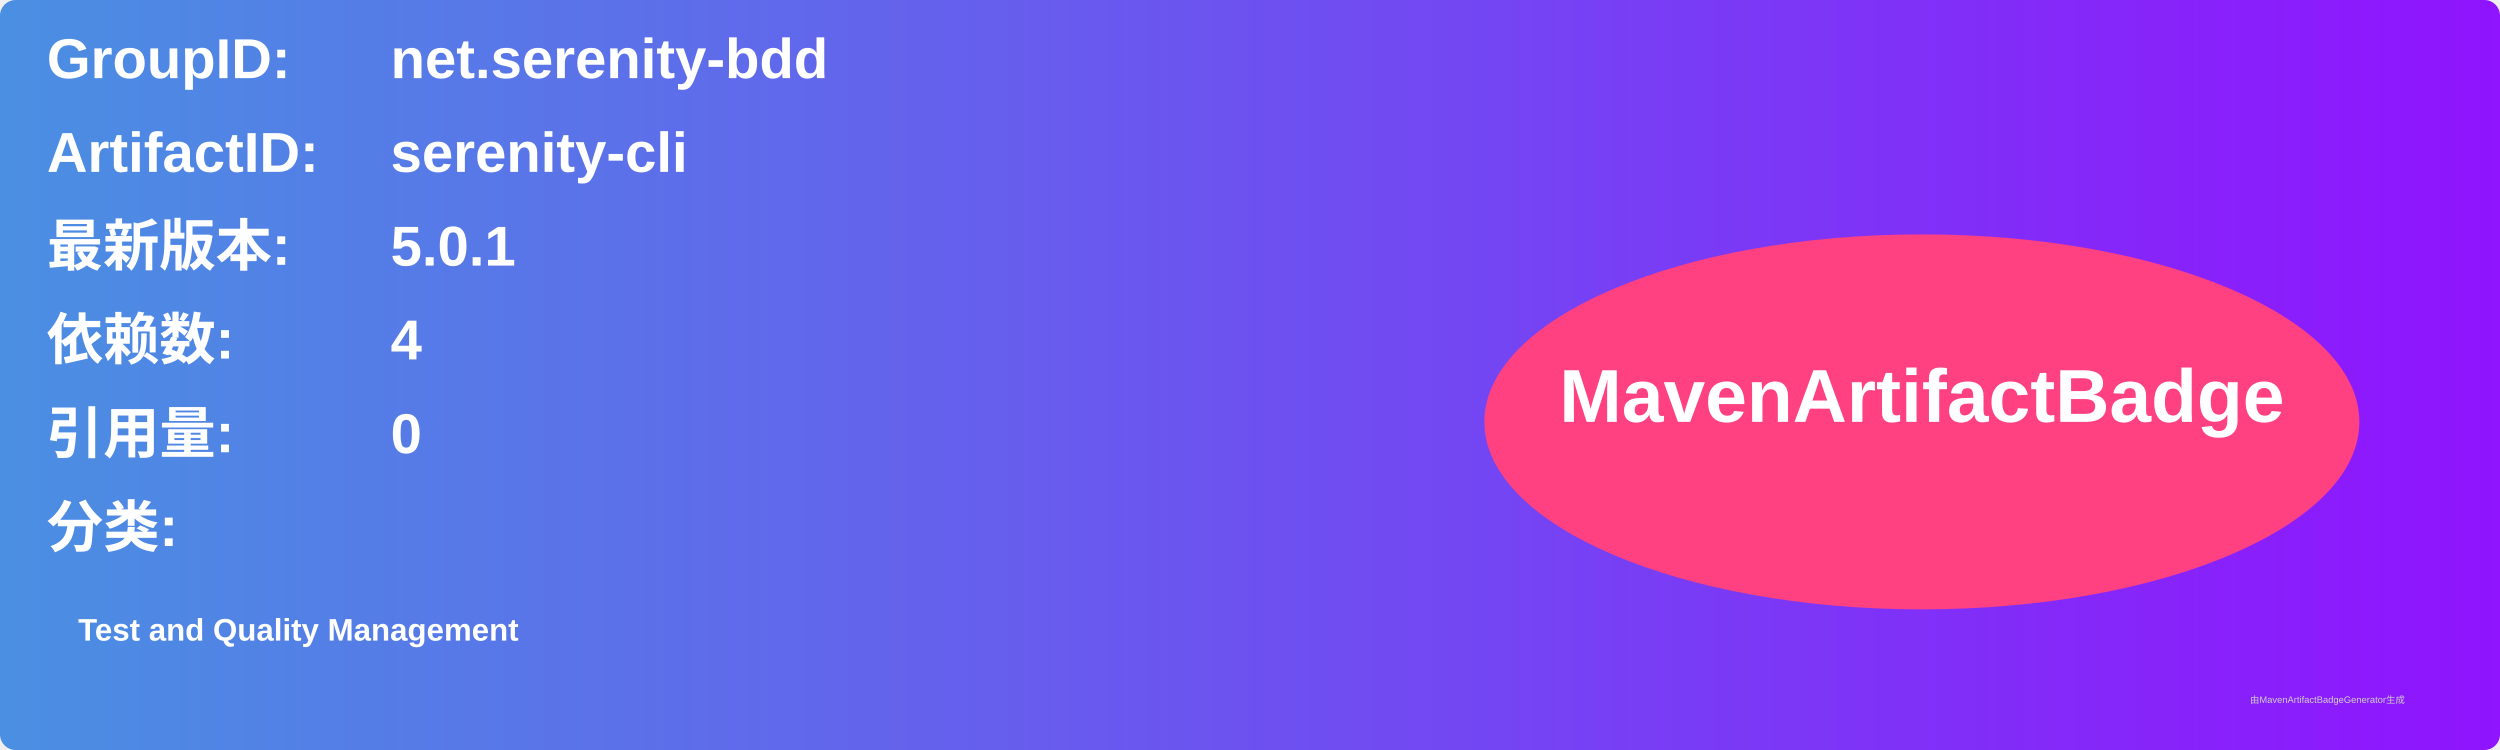
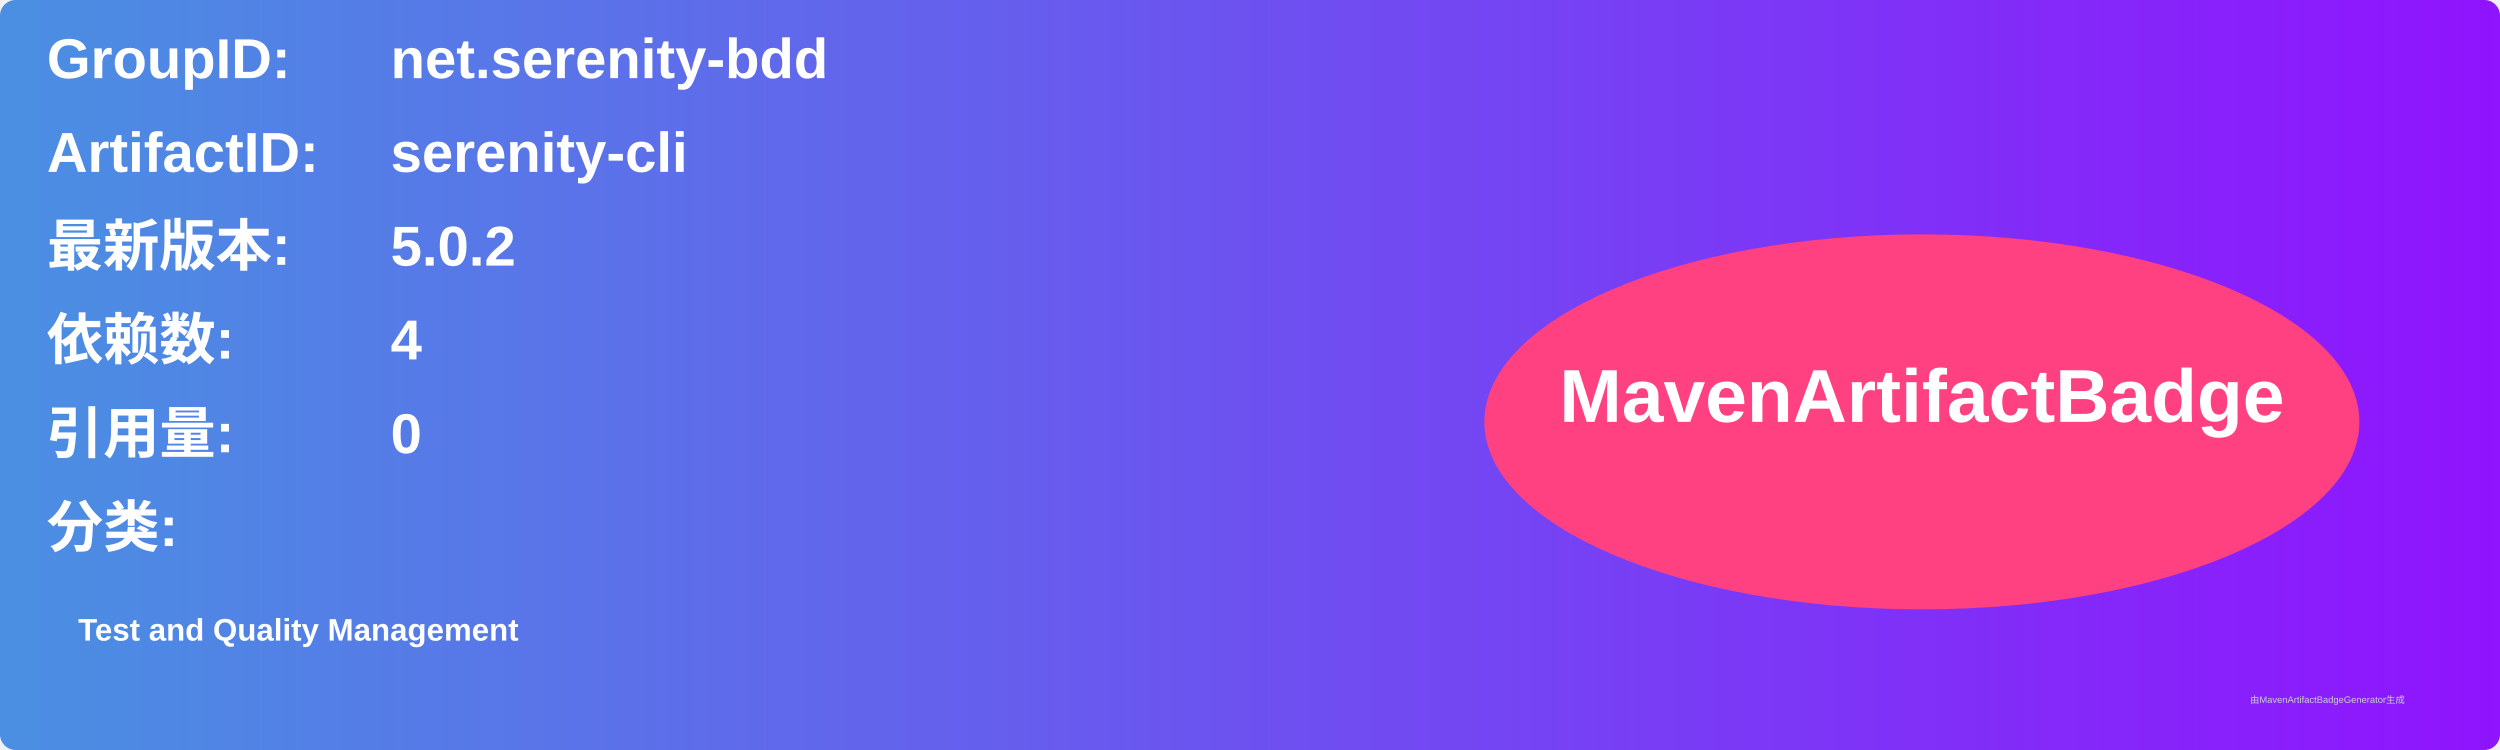
<svg xmlns="http://www.w3.org/2000/svg" width="800" height="240" viewBox="0 0 800 240">
  <linearGradient id="grad" x1="0%" y1="0%" x2="100%" y2="0%">
    <stop offset="0%" stop-color="#4a90e2" />
    <stop offset="100%" stop-color="#9013fe" />
  </linearGradient>
  <rect width="100%" height="100%" rx="5" ry="5" fill="url(#grad)" />
  <g transform="translate(15, 15)">
    <text x="0" y="10" font-family="Arial" font-size="18" fill="white" font-weight="bold" width="260">GroupID:</text>
    <text x="110" y="10" font-family="Arial" font-size="18" fill="white" font-weight="bold" width="460">net.serenity-bdd</text>
    <text x="0" y="40" font-family="Arial" font-size="18" fill="white" font-weight="bold" width="260">ArtifactID:</text>
    <text x="110" y="40" font-family="Arial" font-size="18" fill="white" font-weight="bold" width="460">serenity-cli</text>
    <text x="0" y="70" font-family="Arial" font-size="18" fill="white" font-weight="bold">最新版本:</text>
    <text x="110" y="70" font-family="Arial" font-size="18" fill="white" font-weight="bold">
-       <tspan font-weight="bold">5.0.1</tspan>
+       <tspan font-weight="bold">5.0.2</tspan>
    </text>
    <text x="0" y="100" font-family="Arial" font-size="18" fill="white" font-weight="bold">依赖数: </text>
    <text x="110" y="100" font-family="Arial" font-size="18" fill="white">
      <tspan font-weight="bold">4</tspan>
    </text>
    <text x="0" y="130" font-family="Arial" font-size="18" fill="white" font-weight="bold">引用量: </text>
    <text x="110" y="130" font-family="Arial" font-size="18" fill="white">
      <tspan font-weight="bold">0</tspan>
    </text>
    <text x="0" y="160" font-family="Arial" font-size="18" fill="white" font-weight="bold">分类:</text>
    <text x="10" y="190" font-family="Arial" font-size="10" fill="white">
      <tspan font-weight="bold">Test and Quality Management</tspan>
    </text>
    <ellipse cx="600" cy="120" rx="140" ry="60" fill="#ff4081" />
    <text x="600" y="120" text-anchor="middle" font-family="Arial" font-size="24" fill="white" font-weight="bold">MavenArtifactBadge</text>
  </g>
  <text x="720" y="225" font-family="Arial" font-size="3" fill="#d0d0d0">由MavenArtifactBadgeGenerator生成</text>
</svg>
